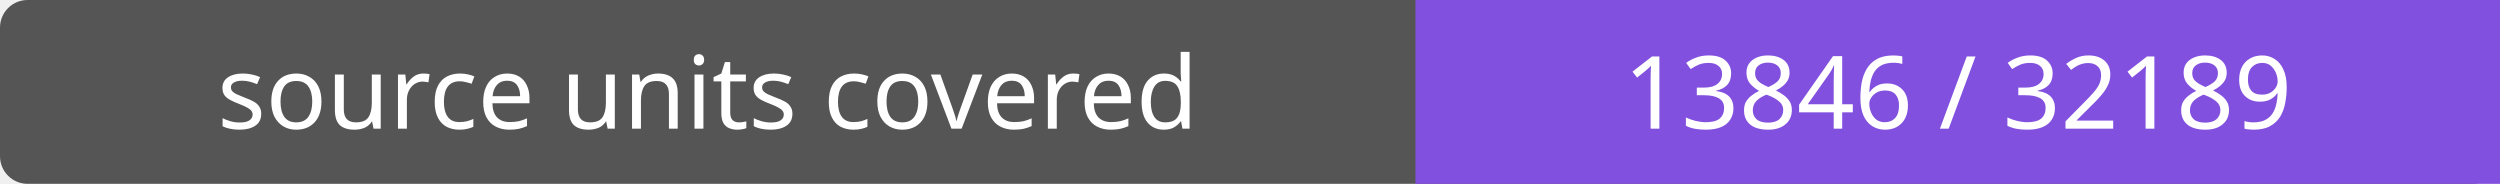
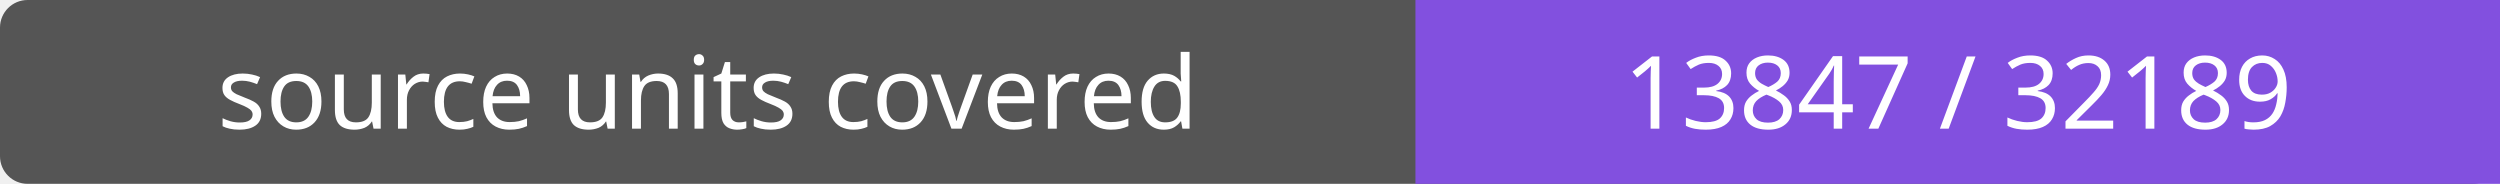
- <svg xmlns="http://www.w3.org/2000/svg" width="272" height="20" role="img" aria-label="source units covered: 13846 / 32189">
+ <svg xmlns="http://www.w3.org/2000/svg" width="272" height="20" role="img" aria-label="source units covered: 13847 / 32189">
  <rect width="272" height="20" rx="3" fill="#555" />
  <path fill="#8250df" d="M154 0h118v20H154z" />
  <g fill="#fff" text-anchor="middle" font-family="Verdana,sans-serif" font-size="11">
    <text x="77.0" y="14">source units covered</text>
-     <text x="213.0" y="14">13846 / 32189</text>
+     <text x="213.0" y="14">13847 / 32189</text>
  </g>
</svg>
